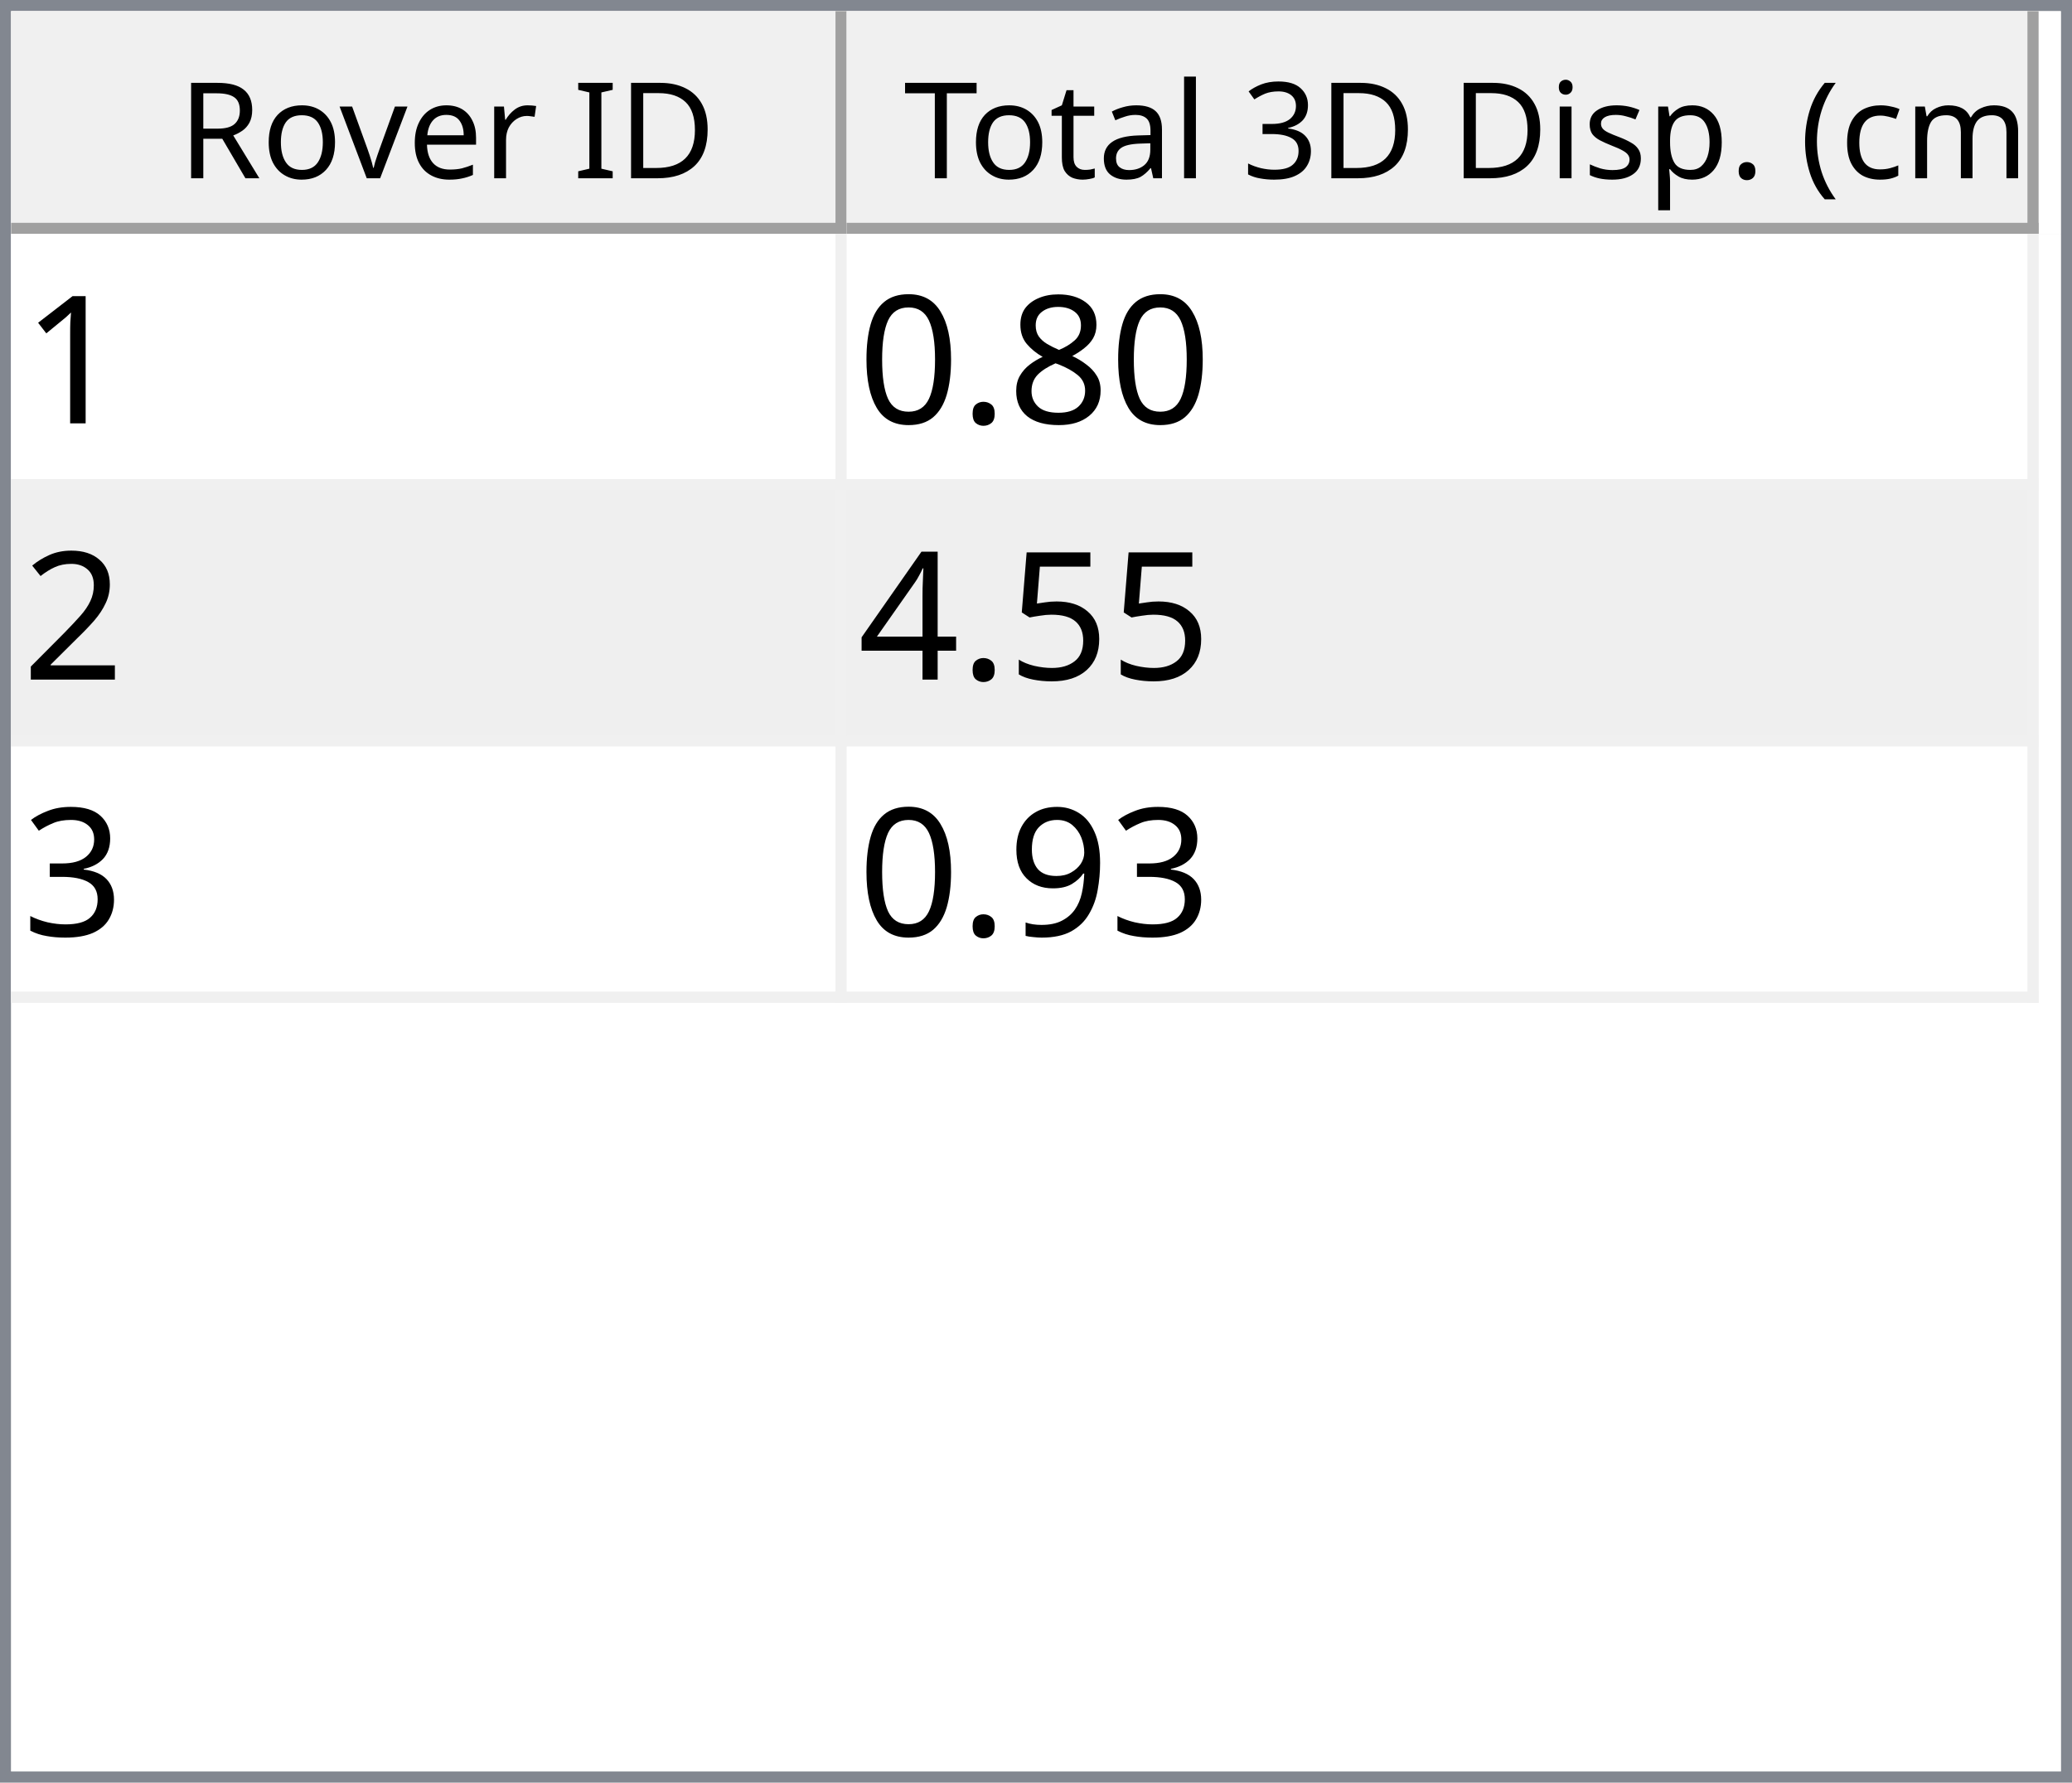
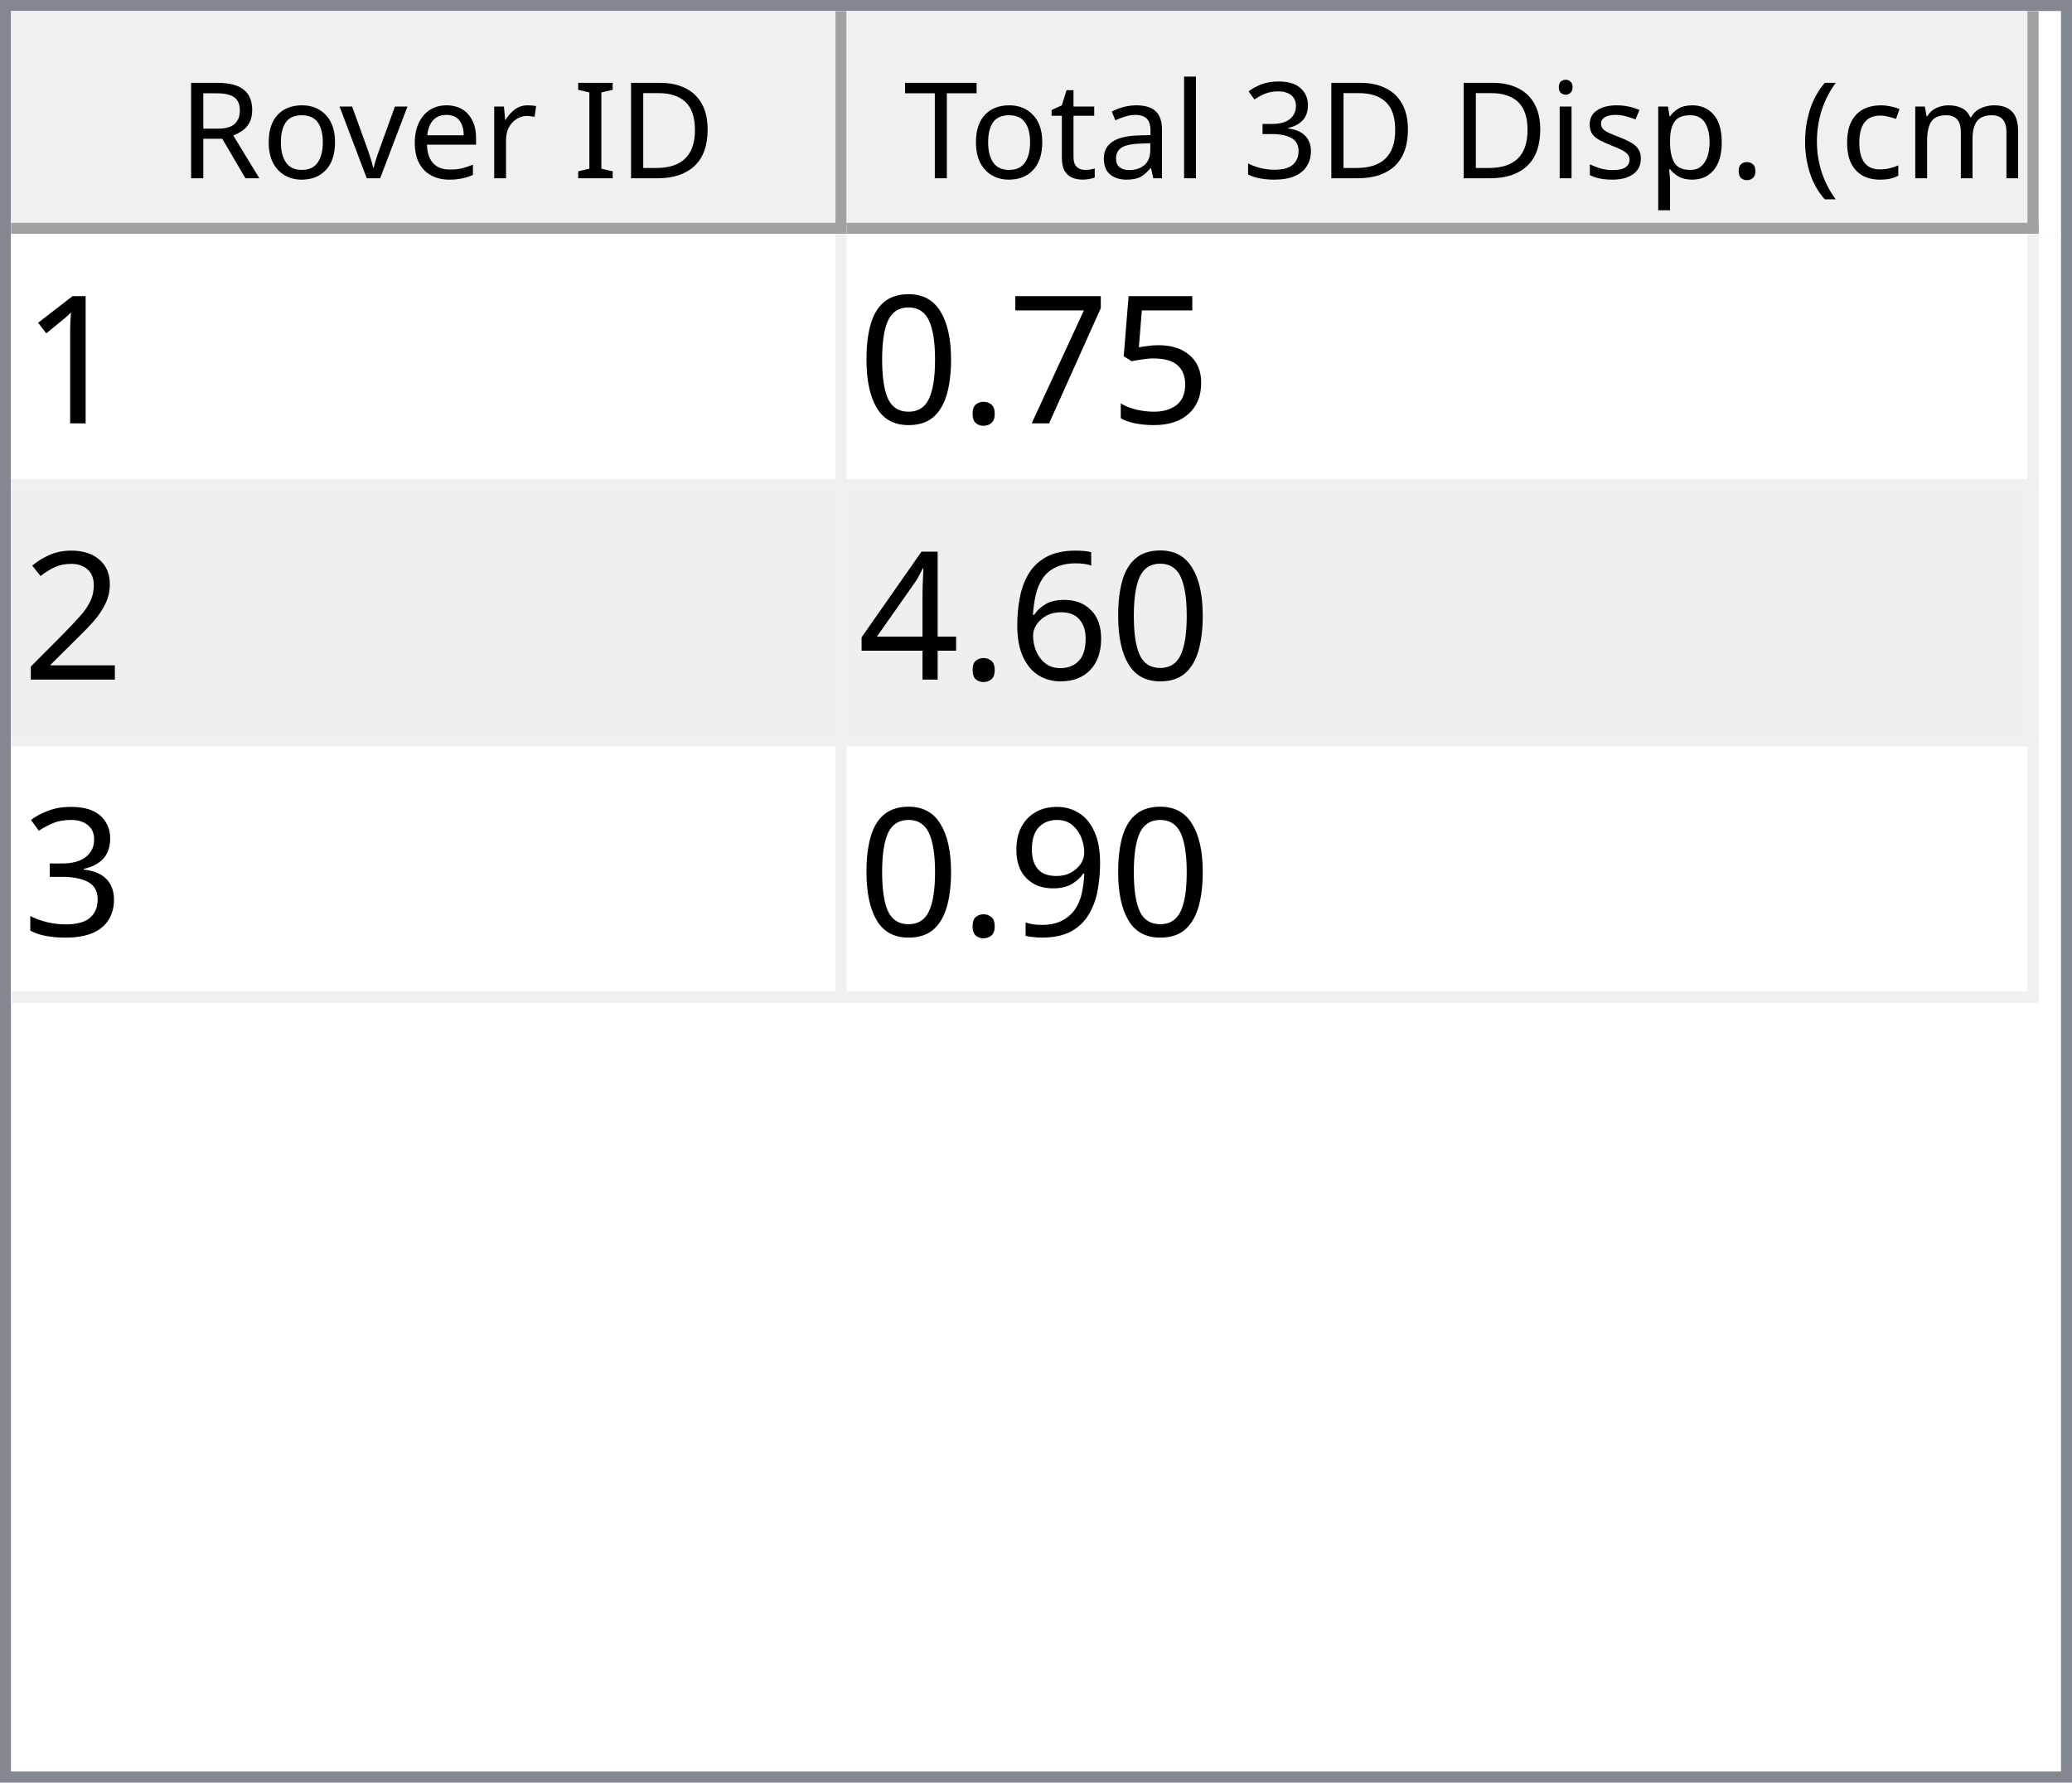
<svg xmlns="http://www.w3.org/2000/svg" style="fill-opacity:1; color-rendering:auto; color-interpolation:auto; text-rendering:auto; stroke:black; stroke-linecap:square; stroke-miterlimit:10; shape-rendering:auto; stroke-opacity:1; fill:black; stroke-dasharray:none; font-weight:normal; stroke-width:1; font-family:'Dialog'; font-style:normal; stroke-linejoin:miter; font-size:12px; stroke-dashoffset:0; image-rendering:auto;" width="186" height="160">
  <defs id="genericDefs" />
  <g>
    <defs id="defs1">
      <clipPath clipPathUnits="userSpaceOnUse" id="clipPath1">
        <path d="M0 0 L186 0 L186 160 L0 160 L0 0 Z" />
      </clipPath>
      <clipPath clipPathUnits="userSpaceOnUse" id="clipPath2">
        <path d="M0 0 L0 160 L186 160 L186 0 Z" />
      </clipPath>
      <clipPath clipPathUnits="userSpaceOnUse" id="clipPath3">
        <path d="M0 0 L0 20 L184 20 L184 0 Z" />
      </clipPath>
      <clipPath clipPathUnits="userSpaceOnUse" id="clipPath4">
        <path d="M0 0 L0 20 L75 20 L75 0 Z" />
      </clipPath>
      <clipPath clipPathUnits="userSpaceOnUse" id="clipPath5">
        <path d="M1 1 L1 19 L74 19 L74 1 Z" />
      </clipPath>
      <clipPath clipPathUnits="userSpaceOnUse" id="clipPath6">
        <path d="M0 0 L0 18 L73 18 L73 0 Z" />
      </clipPath>
      <clipPath clipPathUnits="userSpaceOnUse" id="clipPath7">
        <path d="M-0.5 -0.5 L-0.5 19.5 L74.5 19.5 L74.5 -0.5 Z" />
      </clipPath>
      <clipPath clipPathUnits="userSpaceOnUse" id="clipPath8">
        <path d="M0 0 L0 20 L107 20 L107 0 Z" />
      </clipPath>
      <clipPath clipPathUnits="userSpaceOnUse" id="clipPath9">
        <path d="M1 1 L1 19 L106 19 L106 1 Z" />
      </clipPath>
      <clipPath clipPathUnits="userSpaceOnUse" id="clipPath10">
        <path d="M0 0 L0 18 L105 18 L105 0 Z" />
      </clipPath>
      <clipPath clipPathUnits="userSpaceOnUse" id="clipPath11">
        <path d="M-0.5 -0.5 L-0.5 19.5 L106.5 19.5 L106.5 -0.5 Z" />
      </clipPath>
      <clipPath clipPathUnits="userSpaceOnUse" id="clipPath12">
        <path d="M0 0 L0 138 L184 138 L184 0 Z" />
      </clipPath>
      <clipPath clipPathUnits="userSpaceOnUse" id="clipPath13">
        <path d="M0 0 L0 69 L182 69 L182 0 Z" />
      </clipPath>
      <clipPath clipPathUnits="userSpaceOnUse" id="clipPath14">
        <path d="M-0.5 -0.5 L-0.5 68.5 L181.5 68.5 L181.5 -0.5 Z" />
      </clipPath>
      <clipPath clipPathUnits="userSpaceOnUse" id="clipPath15">
        <path d="M0 0 L0 22 L74 22 L74 0 Z" />
      </clipPath>
      <clipPath clipPathUnits="userSpaceOnUse" id="clipPath16">
        <path d="M0 0 L0 22 L106 22 L106 0 Z" />
      </clipPath>
      <font horiz-adv-x="64.551" id="font1">
        <font-face ascent="107.91" descent="25.098" units-per-em="100" style="font-style:normal; font-family:Segoe UI; font-weight:normal;" />
        <missing-glyph horiz-adv-x="64.551" d="M8.109 0 L8.109 68.266 L56.453 68.266 L56.453 0 L8.109 0 ZM15.328 7.234 L49.219 7.234 L49.219 61.031 L15.328 61.031 L15.328 7.234 Z" />
        <glyph unicode="D" horiz-adv-x="70.117" d="M9.188 0 L9.188 70.016 L28.516 70.016 Q65.531 70.016 65.531 35.891 Q65.531 19.672 55.25 9.836 Q44.969 0 27.734 0 L9.188 0 ZM17.391 62.594 L17.391 7.422 L27.828 7.422 Q41.609 7.422 49.273 14.797 Q56.938 22.172 56.938 35.688 Q56.938 62.594 28.328 62.594 L17.391 62.594 Z" />
        <glyph unicode="I" horiz-adv-x="26.611" d="M17.391 0 L9.188 0 L9.188 70.016 L17.391 70.016 L17.391 0 Z" />
        <glyph unicode=" " horiz-adv-x="27.393" d="" />
        <glyph unicode="r" horiz-adv-x="34.766" d="M34.188 41.891 Q32.078 43.5 28.125 43.5 Q23 43.5 19.555 38.672 Q16.109 33.844 16.109 25.484 L16.109 0 L8.109 0 L8.109 50 L16.109 50 L16.109 39.703 L16.312 39.703 Q18.016 44.969 21.531 47.922 Q25.047 50.875 29.391 50.875 Q32.516 50.875 34.188 50.203 L34.188 41.891 Z" />
        <glyph unicode="e" horiz-adv-x="52.295" d="M48.297 23 L12.984 23 Q13.188 14.656 17.484 10.109 Q21.781 5.562 29.297 5.562 Q37.75 5.562 44.828 11.141 L44.828 3.609 Q38.234 -1.172 27.391 -1.172 Q16.797 -1.172 10.742 5.641 Q4.688 12.453 4.688 24.812 Q4.688 36.469 11.305 43.82 Q17.922 51.172 27.734 51.172 Q37.547 51.172 42.922 44.828 Q48.297 38.484 48.297 27.203 L48.297 23 ZM40.094 29.781 Q40.047 36.719 36.75 40.578 Q33.453 44.438 27.594 44.438 Q21.922 44.438 17.969 40.383 Q14.016 36.328 13.094 29.781 L40.094 29.781 Z" />
        <glyph unicode="v" horiz-adv-x="47.9" d="M47.406 50 L27.484 0 L19.625 0 L0.688 50 L9.469 50 L22.172 13.672 Q23.578 9.672 23.922 6.688 L24.125 6.688 Q24.609 10.453 25.688 13.484 L38.969 50 L47.406 50 Z" />
        <glyph unicode="o" horiz-adv-x="58.594" d="M29 -1.172 Q17.922 -1.172 11.305 5.836 Q4.688 12.844 4.688 24.422 Q4.688 37.016 11.57 44.094 Q18.453 51.172 30.172 51.172 Q41.359 51.172 47.633 44.289 Q53.906 37.406 53.906 25.203 Q53.906 13.234 47.141 6.031 Q40.375 -1.172 29 -1.172 ZM29.594 44.438 Q21.875 44.438 17.383 39.188 Q12.891 33.938 12.891 24.703 Q12.891 15.828 17.43 10.695 Q21.969 5.562 29.594 5.562 Q37.359 5.562 41.531 10.594 Q45.703 15.625 45.703 24.906 Q45.703 34.281 41.531 39.359 Q37.359 44.438 29.594 44.438 Z" />
        <glyph unicode="R" horiz-adv-x="59.814" d="M59.375 0 L49.609 0 L37.891 19.625 Q36.281 22.359 34.766 24.289 Q33.25 26.219 31.664 27.438 Q30.078 28.656 28.25 29.219 Q26.422 29.781 24.125 29.781 L17.391 29.781 L17.391 0 L9.188 0 L9.188 70.016 L30.078 70.016 Q34.672 70.016 38.555 68.867 Q42.438 67.719 45.289 65.375 Q48.141 63.031 49.758 59.547 Q51.375 56.062 51.375 51.375 Q51.375 47.703 50.273 44.656 Q49.172 41.609 47.148 39.211 Q45.125 36.812 42.266 35.133 Q39.406 33.453 35.844 32.516 L35.844 32.328 Q37.594 31.547 38.891 30.547 Q40.188 29.547 41.359 28.18 Q42.531 26.812 43.68 25.078 Q44.828 23.344 46.234 21.047 L59.375 0 ZM17.391 62.594 L17.391 37.203 L28.516 37.203 Q31.594 37.203 34.203 38.133 Q36.812 39.062 38.719 40.797 Q40.625 42.531 41.703 45.047 Q42.781 47.562 42.781 50.688 Q42.781 56.297 39.141 59.445 Q35.5 62.594 28.609 62.594 L17.391 62.594 Z" />
        <glyph unicode=")" horiz-adv-x="30.176" d="M8.297 -15.922 L1.172 -15.922 Q16.406 2.344 16.406 26.812 Q16.406 51.469 1.078 70.016 L8.297 70.016 Q23.531 52.156 23.531 26.703 Q23.531 1.375 8.297 -15.922 Z" />
        <glyph unicode="m" horiz-adv-x="86.133" d="M79.109 0 L71.094 0 L71.094 28.719 Q71.094 37.016 68.531 40.727 Q65.969 44.438 59.906 44.438 Q54.781 44.438 51.195 39.75 Q47.609 35.062 47.609 28.516 L47.609 0 L39.594 0 L39.594 29.688 Q39.594 44.438 28.219 44.438 Q22.953 44.438 19.531 40.016 Q16.109 35.594 16.109 28.516 L16.109 0 L8.109 0 L8.109 50 L16.109 50 L16.109 42.094 L16.312 42.094 Q21.625 51.172 31.844 51.172 Q36.969 51.172 40.773 48.312 Q44.578 45.453 46 40.828 Q51.562 51.172 62.594 51.172 Q79.109 51.172 79.109 30.812 L79.109 0 Z" />
        <glyph unicode="c" horiz-adv-x="46.191" d="M42.188 2.297 Q36.422 -1.172 28.516 -1.172 Q17.828 -1.172 11.258 5.789 Q4.688 12.75 4.688 23.828 Q4.688 36.188 11.766 43.68 Q18.844 51.172 30.672 51.172 Q37.25 51.172 42.281 48.734 L42.281 40.531 Q36.719 44.438 30.375 44.438 Q22.703 44.438 17.797 38.945 Q12.891 33.453 12.891 24.516 Q12.891 15.719 17.508 10.641 Q22.125 5.562 29.891 5.562 Q36.422 5.562 42.188 9.906 L42.188 2.297 Z" />
        <glyph unicode="(" horiz-adv-x="30.176" d="M29.109 -15.922 L21.969 -15.922 Q6.844 1.375 6.844 26.703 Q6.844 52.156 21.969 70.016 L29.203 70.016 Q13.875 51.469 13.875 26.812 Q13.875 2.344 29.109 -15.922 Z" />
        <glyph unicode="." horiz-adv-x="21.68" d="M10.891 -1.078 Q8.641 -1.078 7.055 0.539 Q5.469 2.156 5.469 4.391 Q5.469 6.641 7.055 8.273 Q8.641 9.906 10.891 9.906 Q13.188 9.906 14.797 8.273 Q16.406 6.641 16.406 4.391 Q16.406 2.156 14.797 0.539 Q13.188 -1.078 10.891 -1.078 Z" />
        <glyph unicode="p" horiz-adv-x="58.789" d="M16.312 7.234 L16.109 7.234 L16.109 -23 L8.109 -23 L8.109 50 L16.109 50 L16.109 41.219 L16.312 41.219 Q22.219 51.172 33.594 51.172 Q43.266 51.172 48.688 44.461 Q54.109 37.75 54.109 26.469 Q54.109 13.922 48 6.375 Q41.891 -1.172 31.297 -1.172 Q21.578 -1.172 16.312 7.234 ZM16.109 27.391 L16.109 20.406 Q16.109 14.203 20.141 9.883 Q24.172 5.562 30.375 5.562 Q37.641 5.562 41.773 11.133 Q45.906 16.703 45.906 26.609 Q45.906 34.969 42.047 39.703 Q38.188 44.438 31.594 44.438 Q24.609 44.438 20.359 39.578 Q16.109 34.719 16.109 27.391 Z" />
        <glyph unicode="s" horiz-adv-x="42.432" d="M5.078 1.812 L5.078 10.406 Q11.625 5.562 19.484 5.562 Q30.031 5.562 30.031 12.594 Q30.031 14.594 29.125 15.992 Q28.219 17.391 26.68 18.461 Q25.141 19.531 23.07 20.383 Q21 21.234 18.609 22.172 Q15.281 23.484 12.766 24.828 Q10.25 26.172 8.57 27.859 Q6.891 29.547 6.031 31.695 Q5.172 33.844 5.172 36.719 Q5.172 40.234 6.789 42.945 Q8.406 45.656 11.086 47.484 Q13.766 49.312 17.211 50.242 Q20.656 51.172 24.312 51.172 Q30.812 51.172 35.938 48.922 L35.938 40.828 Q30.422 44.438 23.25 44.438 Q21 44.438 19.195 43.922 Q17.391 43.406 16.094 42.477 Q14.797 41.547 14.086 40.258 Q13.375 38.969 13.375 37.406 Q13.375 35.453 14.086 34.133 Q14.797 32.812 16.164 31.789 Q17.531 30.766 19.484 29.938 Q21.438 29.109 23.922 28.125 Q27.25 26.859 29.883 25.516 Q32.516 24.172 34.375 22.484 Q36.234 20.797 37.234 18.602 Q38.234 16.406 38.234 13.375 Q38.234 9.672 36.602 6.938 Q34.969 4.203 32.234 2.398 Q29.5 0.594 25.93 -0.289 Q22.359 -1.172 18.453 -1.172 Q10.75 -1.172 5.078 1.812 Z" />
        <glyph unicode="i" horiz-adv-x="24.219" d="M12.203 62.703 Q10.062 62.703 8.547 64.164 Q7.031 65.625 7.031 67.875 Q7.031 70.125 8.547 71.609 Q10.062 73.094 12.203 73.094 Q14.406 73.094 15.945 71.609 Q17.484 70.125 17.484 67.875 Q17.484 65.719 15.945 64.211 Q14.406 62.703 12.203 62.703 ZM16.109 0 L8.109 0 L8.109 50 L16.109 50 L16.109 0 Z" />
        <glyph unicode="3" horiz-adv-x="53.906" d="M46.531 19.828 Q46.531 15.094 44.75 11.211 Q42.969 7.328 39.719 4.57 Q36.469 1.812 31.93 0.297 Q27.391 -1.219 21.922 -1.219 Q11.922 -1.219 6 2.594 L6 11.188 Q13.094 5.609 22.219 5.609 Q25.875 5.609 28.828 6.539 Q31.781 7.469 33.906 9.227 Q36.031 10.984 37.18 13.477 Q38.328 15.969 38.328 19.094 Q38.328 32.812 18.797 32.812 L12.984 32.812 L12.984 39.594 L18.5 39.594 Q35.797 39.594 35.797 52.484 Q35.797 64.406 22.609 64.406 Q15.188 64.406 8.688 59.422 L8.688 67.188 Q15.375 71.188 24.609 71.188 Q29 71.188 32.57 69.969 Q36.141 68.75 38.68 66.555 Q41.219 64.359 42.609 61.281 Q44 58.203 44 54.5 Q44 40.672 30.031 36.719 L30.031 36.531 Q33.594 36.141 36.625 34.797 Q39.656 33.453 41.852 31.305 Q44.047 29.156 45.289 26.25 Q46.531 23.344 46.531 19.828 Z" />
        <glyph unicode="l" horiz-adv-x="24.219" d="M16.109 0 L8.109 0 L8.109 74.031 L16.109 74.031 L16.109 0 Z" />
        <glyph unicode="a" horiz-adv-x="50.879" d="M43.891 0 L35.891 0 L35.891 7.812 L35.688 7.812 Q30.469 -1.172 20.312 -1.172 Q12.844 -1.172 8.617 2.781 Q4.391 6.734 4.391 13.281 Q4.391 27.297 20.906 29.594 L35.891 31.688 Q35.891 44.438 25.594 44.438 Q16.547 44.438 9.281 38.281 L9.281 46.484 Q16.656 51.172 26.266 51.172 Q43.891 51.172 43.891 32.516 L43.891 0 ZM35.891 25.297 L23.828 23.641 Q18.266 22.859 15.43 20.875 Q12.594 18.891 12.594 13.875 Q12.594 10.203 15.211 7.883 Q17.828 5.562 22.172 5.562 Q28.125 5.562 32.008 9.742 Q35.891 13.922 35.891 20.312 L35.891 25.297 Z" />
        <glyph unicode="t" horiz-adv-x="33.887" d="M31.297 0.484 Q28.469 -1.078 23.828 -1.078 Q10.688 -1.078 10.688 13.578 L10.688 43.172 L2.094 43.172 L2.094 50 L10.688 50 L10.688 62.203 L18.703 64.797 L18.703 50 L31.297 50 L31.297 43.172 L18.703 43.172 L18.703 14.984 Q18.703 9.969 20.414 7.82 Q22.125 5.672 26.078 5.672 Q29.109 5.672 31.297 7.328 L31.297 0.484 Z" />
        <glyph unicode="T" horiz-adv-x="52.393" d="M50.594 62.594 L30.375 62.594 L30.375 0 L22.172 0 L22.172 62.594 L2 62.594 L2 70.016 L50.594 70.016 L50.594 62.594 Z" />
      </font>
      <font horiz-adv-x="75.0" id="font2">
        <font-face ascent="100.537" descent="21.973" units-per-em="100" style="font-style:normal; font-family:sans-serif; font-weight:normal;" />
        <missing-glyph horiz-adv-x="75.0" d="M12.5 0 L12.5 62.5 L62.5 62.5 L62.5 0 L12.5 0 ZM14.062 1.562 L60.938 1.562 L60.938 60.938 L14.062 60.938 L14.062 1.562 Z" />
        <glyph unicode="1" horiz-adv-x="55.615" d="M37.25 0 L28.469 0 L28.469 56 Q25.297 52.984 20.141 49.953 Q14.984 46.922 10.891 45.406 L10.891 53.906 Q18.266 57.375 23.781 62.305 Q29.297 67.234 31.594 71.875 L37.25 71.875 L37.25 0 Z" />
-         <glyph unicode="8" horiz-adv-x="55.615" d="M17.672 38.812 Q12.203 40.828 9.57 44.539 Q6.938 48.25 6.938 53.422 Q6.938 61.234 12.555 66.555 Q18.172 71.875 27.484 71.875 Q36.859 71.875 42.578 66.43 Q48.297 60.984 48.297 53.172 Q48.297 48.188 45.68 44.508 Q43.062 40.828 37.75 38.812 Q44.344 36.672 47.781 31.883 Q51.219 27.094 51.219 20.453 Q51.219 11.281 44.727 5.031 Q38.234 -1.219 27.641 -1.219 Q17.047 -1.219 10.547 5.055 Q4.047 11.328 4.047 20.703 Q4.047 27.688 7.594 32.398 Q11.141 37.109 17.672 38.812 ZM15.922 53.719 Q15.922 48.641 19.195 45.414 Q22.469 42.188 27.688 42.188 Q32.766 42.188 36.016 45.383 Q39.266 48.578 39.266 53.219 Q39.266 58.062 35.914 61.359 Q32.562 64.656 27.594 64.656 Q22.562 64.656 19.242 61.43 Q15.922 58.203 15.922 53.719 ZM13.094 20.656 Q13.094 16.891 14.875 13.375 Q16.656 9.859 20.172 7.93 Q23.688 6 27.734 6 Q34.031 6 38.133 10.055 Q42.234 14.109 42.234 20.359 Q42.234 26.703 38.016 30.859 Q33.797 35.016 27.438 35.016 Q21.234 35.016 17.164 30.914 Q13.094 26.812 13.094 20.656 Z" />
+         <glyph unicode="5" horiz-adv-x="55.615" d="M4.156 18.75 L13.375 19.531 Q14.406 12.797 18.141 9.398 Q21.875 6 27.156 6 Q33.5 6 37.891 10.789 Q42.281 15.578 42.281 23.484 Q42.281 31 38.062 35.352 Q33.844 39.703 27 39.703 Q22.75 39.703 19.336 37.773 Q15.922 35.844 13.969 32.766 L5.719 33.844 L12.641 70.609 L48.25 70.609 L48.25 62.203 L19.672 62.203 L15.828 42.969 Q22.266 47.469 29.344 47.469 Q38.719 47.469 45.164 40.969 Q51.609 34.469 51.609 24.266 Q51.609 14.547 45.953 7.469 Q39.062 -1.219 27.156 -1.219 Q17.391 -1.219 11.211 4.25 Q5.031 9.719 4.156 18.75 Z" />
+         <glyph unicode="7" horiz-adv-x="55.615" d="M4.734 62.203 L4.734 70.656 L51.078 70.656 L51.078 63.812 Q44.234 56.547 37.523 44.484 Q30.812 32.422 27.156 19.672 Q24.516 10.688 23.781 0 L14.75 0 Q14.891 8.453 18.062 20.414 Q21.234 32.375 27.172 43.484 Q33.109 54.594 39.797 62.203 L4.734 62.203 Z" />
        <glyph unicode="." horiz-adv-x="27.783" d="M9.078 0 L9.078 10.016 L19.094 10.016 L19.094 0 L9.078 0 Z" />
        <glyph unicode="0" horiz-adv-x="55.615" d="M4.156 35.297 Q4.156 48 6.766 55.742 Q9.375 63.484 14.523 67.68 Q19.672 71.875 27.484 71.875 Q33.25 71.875 37.594 69.555 Q41.938 67.234 44.773 62.867 Q47.609 58.5 49.219 52.227 Q50.828 45.953 50.828 35.297 Q50.828 22.703 48.242 14.969 Q45.656 7.234 40.508 3.008 Q35.359 -1.219 27.484 -1.219 Q17.141 -1.219 11.234 6.203 Q4.156 15.141 4.156 35.297 ZM13.188 35.297 Q13.188 17.672 17.312 11.836 Q21.438 6 27.484 6 Q33.547 6 37.672 11.859 Q41.797 17.719 41.797 35.297 Q41.797 52.984 37.672 58.789 Q33.547 64.594 27.391 64.594 Q21.344 64.594 17.719 59.469 Q13.188 52.938 13.188 35.297 Z" />
        <glyph unicode="2" horiz-adv-x="55.615" d="M50.344 8.453 L50.344 0 L3.031 0 Q2.938 3.172 4.047 6.109 Q5.859 10.938 9.836 15.625 Q13.812 20.312 21.344 26.469 Q33.016 36.031 37.117 41.625 Q41.219 47.219 41.219 52.203 Q41.219 57.422 37.477 61.008 Q33.734 64.594 27.734 64.594 Q21.391 64.594 17.578 60.789 Q13.766 56.984 13.719 50.25 L4.688 51.172 Q5.609 61.281 11.664 66.578 Q17.719 71.875 27.938 71.875 Q38.234 71.875 44.242 66.164 Q50.25 60.453 50.25 52 Q50.25 47.703 48.492 43.555 Q46.734 39.406 42.656 34.812 Q38.578 30.219 29.109 22.219 Q21.188 15.578 18.945 13.211 Q16.703 10.844 15.234 8.453 L50.344 8.453 Z" />
-         <glyph unicode="5" horiz-adv-x="55.615" d="M4.156 18.75 L13.375 19.531 Q14.406 12.797 18.141 9.398 Q21.875 6 27.156 6 Q33.5 6 37.891 10.789 Q42.281 15.578 42.281 23.484 Q42.281 31 38.062 35.352 Q33.844 39.703 27 39.703 Q22.75 39.703 19.336 37.773 Q15.922 35.844 13.969 32.766 L5.719 33.844 L12.641 70.609 L48.25 70.609 L48.25 62.203 L19.672 62.203 L15.828 42.969 Q22.266 47.469 29.344 47.469 Q38.719 47.469 45.164 40.969 Q51.609 34.469 51.609 24.266 Q51.609 14.547 45.953 7.469 Q39.062 -1.219 27.156 -1.219 Q17.391 -1.219 11.211 4.25 Q5.031 9.719 4.156 18.75 Z" />
+         <glyph unicode="6" horiz-adv-x="55.615" d="M49.75 54.047 L41.016 53.375 Q39.844 58.547 37.703 60.891 Q34.125 64.656 28.906 64.656 Q24.703 64.656 21.531 62.312 Q17.391 59.281 14.992 53.469 Q12.594 47.656 12.5 36.922 Q15.672 41.75 20.266 44.094 Q24.859 46.438 29.891 46.438 Q38.672 46.438 44.852 39.969 Q51.031 33.5 51.031 23.25 Q51.031 16.5 48.125 10.719 Q45.219 4.938 40.141 1.859 Q35.062 -1.219 28.609 -1.219 Q17.625 -1.219 10.695 6.859 Q3.766 14.938 3.766 33.5 Q3.766 54.25 11.422 63.672 Q18.109 71.875 29.438 71.875 Q37.891 71.875 43.289 67.141 Q48.688 62.406 49.75 54.047 ZM13.875 23.188 Q13.875 18.656 15.797 14.508 Q17.719 10.359 21.188 8.18 Q24.656 6 28.469 6 Q34.031 6 38.039 10.492 Q42.047 14.984 42.047 22.703 Q42.047 30.125 38.086 34.398 Q34.125 38.672 28.125 38.672 Q22.172 38.672 18.023 34.398 Q13.875 30.125 13.875 23.188 Z" />
        <glyph unicode="4" horiz-adv-x="55.615" d="M32.328 0 L32.328 17.141 L1.266 17.141 L1.266 25.203 L33.938 71.578 L41.109 71.578 L41.109 25.203 L50.781 25.203 L50.781 17.141 L41.109 17.141 L41.109 0 L32.328 0 ZM32.328 25.203 L32.328 57.469 L9.906 25.203 L32.328 25.203 Z" />
        <glyph unicode="3" horiz-adv-x="55.615" d="M4.203 18.891 L12.984 20.062 Q14.5 12.594 18.141 9.297 Q21.781 6 27 6 Q33.203 6 37.477 10.297 Q41.75 14.594 41.75 20.953 Q41.75 27 37.797 30.93 Q33.844 34.859 27.734 34.859 Q25.25 34.859 21.531 33.891 L22.516 41.609 Q23.391 41.5 23.922 41.5 Q29.547 41.5 34.039 44.43 Q38.531 47.359 38.531 53.469 Q38.531 58.297 35.258 61.477 Q31.984 64.656 26.812 64.656 Q21.688 64.656 18.266 61.43 Q14.844 58.203 13.875 51.766 L5.078 53.328 Q6.688 62.156 12.398 67.016 Q18.109 71.875 26.609 71.875 Q32.469 71.875 37.398 69.359 Q42.328 66.844 44.945 62.5 Q47.562 58.156 47.562 53.266 Q47.562 48.641 45.07 44.828 Q42.578 41.016 37.703 38.766 Q44.047 37.312 47.562 32.695 Q51.078 28.078 51.078 21.141 Q51.078 11.766 44.242 5.25 Q37.406 -1.266 26.953 -1.266 Q17.531 -1.266 11.305 4.352 Q5.078 9.969 4.203 18.891 Z" />
        <glyph unicode="9" horiz-adv-x="55.615" d="M5.469 16.547 L13.922 17.328 Q14.984 11.375 18.016 8.688 Q21.047 6 25.781 6 Q29.828 6 32.883 7.859 Q35.938 9.719 37.891 12.82 Q39.844 15.922 41.164 21.195 Q42.484 26.469 42.484 31.938 Q42.484 32.516 42.438 33.688 Q39.797 29.5 35.234 26.883 Q30.672 24.266 25.344 24.266 Q16.453 24.266 10.305 30.711 Q4.156 37.156 4.156 47.703 Q4.156 58.594 10.578 65.234 Q17 71.875 26.656 71.875 Q33.641 71.875 39.43 68.117 Q45.219 64.359 48.219 57.398 Q51.219 50.438 51.219 37.25 Q51.219 23.531 48.242 15.406 Q45.266 7.281 39.383 3.031 Q33.5 -1.219 25.594 -1.219 Q17.188 -1.219 11.867 3.445 Q6.547 8.109 5.469 16.547 ZM41.453 48.141 Q41.453 55.719 37.43 60.156 Q33.406 64.594 27.734 64.594 Q21.875 64.594 17.531 59.812 Q13.188 55.031 13.188 47.406 Q13.188 40.578 17.312 36.305 Q21.438 32.031 27.484 32.031 Q33.594 32.031 37.523 36.305 Q41.453 40.578 41.453 48.141 Z" />
      </font>
    </defs>
    <g style="fill:white; stroke:white;">
      <rect x="0" y="0" width="186" style="clip-path:url(#clipPath1); stroke:none;" height="160" />
    </g>
    <g style="fill:white; text-rendering:optimizeSpeed; color-rendering:optimizeSpeed; image-rendering:optimizeSpeed; shape-rendering:crispEdges; stroke:white; color-interpolation:sRGB;">
      <rect x="0" width="186" height="160" y="0" style="stroke:none;" />
      <path style="stroke:none;" d="M0 160 L186 160 L186 0 L0 0 Z" />
    </g>
    <g style="fill:rgb(240,240,240); font-family:'Segoe UI'; stroke:rgb(240,240,240);">
      <rect x="0" y="0" width="186" style="clip-path:url(#clipPath2); stroke:none;" height="160" />
    </g>
    <g style="fill:rgb(130,135,144); font-family:'Segoe UI'; stroke:rgb(130,135,144);">
      <path d="M0 0 L186 0 L186 160 L0 160 L0 0 ZM1 1 L185 1 L185 159 L1 159 L1 1 Z" style="fill-rule:evenodd; clip-path:url(#clipPath2); stroke:none;" />
    </g>
    <g style="fill:white; font-family:'Segoe UI'; stroke:white;" transform="translate(1,1)">
      <rect x="0" y="0" width="184" style="clip-path:url(#clipPath3); stroke:none;" height="20" />
    </g>
    <g style="fill:rgb(240,240,240); font-family:'Segoe UI'; stroke:rgb(240,240,240);" transform="translate(1,1)">
      <rect x="0" y="0" width="75" style="clip-path:url(#clipPath4); stroke:none;" height="20" />
    </g>
    <g style="font-family:'Segoe UI';" transform="translate(2,2)">
      <text x="14" xml:space="preserve" y="14" style="clip-path:url(#clipPath6); stroke:none;">Rover ID</text>
    </g>
    <g style="fill:rgb(160,160,160); font-family:'Segoe UI'; stroke:rgb(160,160,160); stroke-linejoin:bevel;" transform="translate(1.5,1.5)">
      <line x1="74" x2="74" y1="0" style="fill:none; clip-path:url(#clipPath7);" y2="19" />
    </g>
    <g style="fill:rgb(160,160,160); font-family:'Segoe UI'; stroke:rgb(160,160,160); stroke-linejoin:bevel;" transform="matrix(1,0,0,1,1,1) translate(0.5,0.5)">
      <line x1="0" x2="74" y1="19" style="fill:none; clip-path:url(#clipPath7);" y2="19" />
    </g>
    <g style="fill:rgb(240,240,240); font-family:'Segoe UI'; stroke:rgb(240,240,240);" transform="translate(76,1)">
      <rect x="0" y="0" width="107" style="clip-path:url(#clipPath8); stroke:none;" height="20" />
    </g>
    <g style="font-family:'Segoe UI';" transform="translate(77,2)">
      <text x="1" xml:space="preserve" y="14" style="clip-path:url(#clipPath10); stroke:none;"> Total 3D Disp. (cm)</text>
    </g>
    <g style="fill:rgb(160,160,160); font-family:'Segoe UI'; stroke:rgb(160,160,160); stroke-linejoin:bevel;" transform="translate(76.5,1.5)">
      <line x1="106" x2="106" y1="0" style="fill:none; clip-path:url(#clipPath11);" y2="19" />
    </g>
    <g style="fill:rgb(160,160,160); font-family:'Segoe UI'; stroke:rgb(160,160,160); stroke-linejoin:bevel;" transform="matrix(1,0,0,1,76,1) translate(0.5,0.5)">
      <line x1="0" x2="106" y1="19" style="fill:none; clip-path:url(#clipPath11);" y2="19" />
    </g>
    <g style="fill:white; font-family:'Segoe UI'; stroke:white;" transform="translate(1,21)">
      <rect x="0" y="0" width="184" style="clip-path:url(#clipPath12); stroke:none;" height="138" />
    </g>
    <g style="fill:rgb(240,240,240); font-size:16px; font-family:sans-serif; stroke:rgb(240,240,240);" transform="translate(1,21)">
      <rect x="0" y="0" width="182" style="clip-path:url(#clipPath13); stroke:none;" height="69" />
      <line transform="translate(0.5,0.5)" x1="0" x2="181" y1="22" style="clip-path:url(#clipPath14); fill:none; stroke-linejoin:bevel;" y2="22" />
    </g>
    <g transform="matrix(1,0,0,1,1,21) translate(0.5,0.5)" style="fill:rgb(240,240,240); font-size:16px; font-family:sans-serif; stroke:rgb(240,240,240); stroke-linejoin:bevel;">
      <line x1="0" x2="181" y1="45" style="fill:none; clip-path:url(#clipPath14);" y2="45" />
    </g>
    <g transform="matrix(1,0,0,1,1,21) translate(0.5,0.5)" style="fill:rgb(240,240,240); font-size:16px; font-family:sans-serif; stroke:rgb(240,240,240); stroke-linejoin:bevel;">
      <line x1="0" x2="181" y1="68" style="fill:none; clip-path:url(#clipPath14);" y2="68" />
    </g>
    <g transform="matrix(1,0,0,1,1,21) translate(0.5,0.5)" style="fill:rgb(240,240,240); font-size:16px; font-family:sans-serif; stroke:rgb(240,240,240); stroke-linejoin:bevel;">
      <line x1="74" x2="74" y1="0" style="fill:none; clip-path:url(#clipPath14);" y2="68" />
    </g>
    <g transform="matrix(1,0,0,1,1,21) translate(0.5,0.5)" style="fill:rgb(240,240,240); font-size:16px; font-family:sans-serif; stroke:rgb(240,240,240); stroke-linejoin:bevel;">
      <line x1="181" x2="181" y1="0" style="fill:none; clip-path:url(#clipPath14);" y2="68" />
    </g>
    <g style="fill:white; font-size:16px; font-family:sans-serif; stroke:white;" transform="matrix(1,0,0,1,1,21)">
      <rect x="0" y="0" width="74" style="clip-path:url(#clipPath15); stroke:none;" height="22" />
      <text x="1" y="17" style="fill:black; clip-path:url(#clipPath15); stroke:none;" xml:space="preserve">1</text>
    </g>
    <g style="fill:white; font-size:16px; font-family:sans-serif; stroke:white;" transform="matrix(1,0,0,1,1,21) translate(75,0)">
      <rect x="0" y="0" width="106" style="clip-path:url(#clipPath16); stroke:none;" height="22" />
-       <text x="1" y="17" style="fill:black; clip-path:url(#clipPath16); stroke:none;" xml:space="preserve">0.80</text>
+       <text x="1" y="17" style="fill:black; clip-path:url(#clipPath16); stroke:none;" xml:space="preserve">0.75</text>
    </g>
    <g style="fill:rgb(239,239,239); font-size:16px; font-family:sans-serif; stroke:rgb(239,239,239);" transform="matrix(1,0,0,1,1,21) translate(0,23)">
      <rect x="0" y="0" width="74" style="clip-path:url(#clipPath15); stroke:none;" height="22" />
      <text x="1" y="17" style="fill:black; clip-path:url(#clipPath15); stroke:none;" xml:space="preserve">2</text>
    </g>
    <g style="fill:rgb(239,239,239); font-size:16px; font-family:sans-serif; stroke:rgb(239,239,239);" transform="matrix(1,0,0,1,1,21) translate(75,23)">
      <rect x="0" y="0" width="106" style="clip-path:url(#clipPath16); stroke:none;" height="22" />
-       <text x="1" y="17" style="fill:black; clip-path:url(#clipPath16); stroke:none;" xml:space="preserve">4.55</text>
+       <text x="1" y="17" style="fill:black; clip-path:url(#clipPath16); stroke:none;" xml:space="preserve">4.60</text>
    </g>
    <g style="fill:white; font-size:16px; font-family:sans-serif; stroke:white;" transform="matrix(1,0,0,1,1,21) translate(0,46)">
      <rect x="0" y="0" width="74" style="clip-path:url(#clipPath15); stroke:none;" height="22" />
      <text x="1" y="17" style="fill:black; clip-path:url(#clipPath15); stroke:none;" xml:space="preserve">3</text>
    </g>
    <g style="fill:white; font-size:16px; font-family:sans-serif; stroke:white;" transform="matrix(1,0,0,1,1,21) translate(75,46)">
      <rect x="0" y="0" width="106" style="clip-path:url(#clipPath16); stroke:none;" height="22" />
-       <text x="1" y="17" style="fill:black; clip-path:url(#clipPath16); stroke:none;" xml:space="preserve">0.93</text>
+       <text x="1" y="17" style="fill:black; clip-path:url(#clipPath16); stroke:none;" xml:space="preserve">0.90</text>
    </g>
  </g>
</svg>
